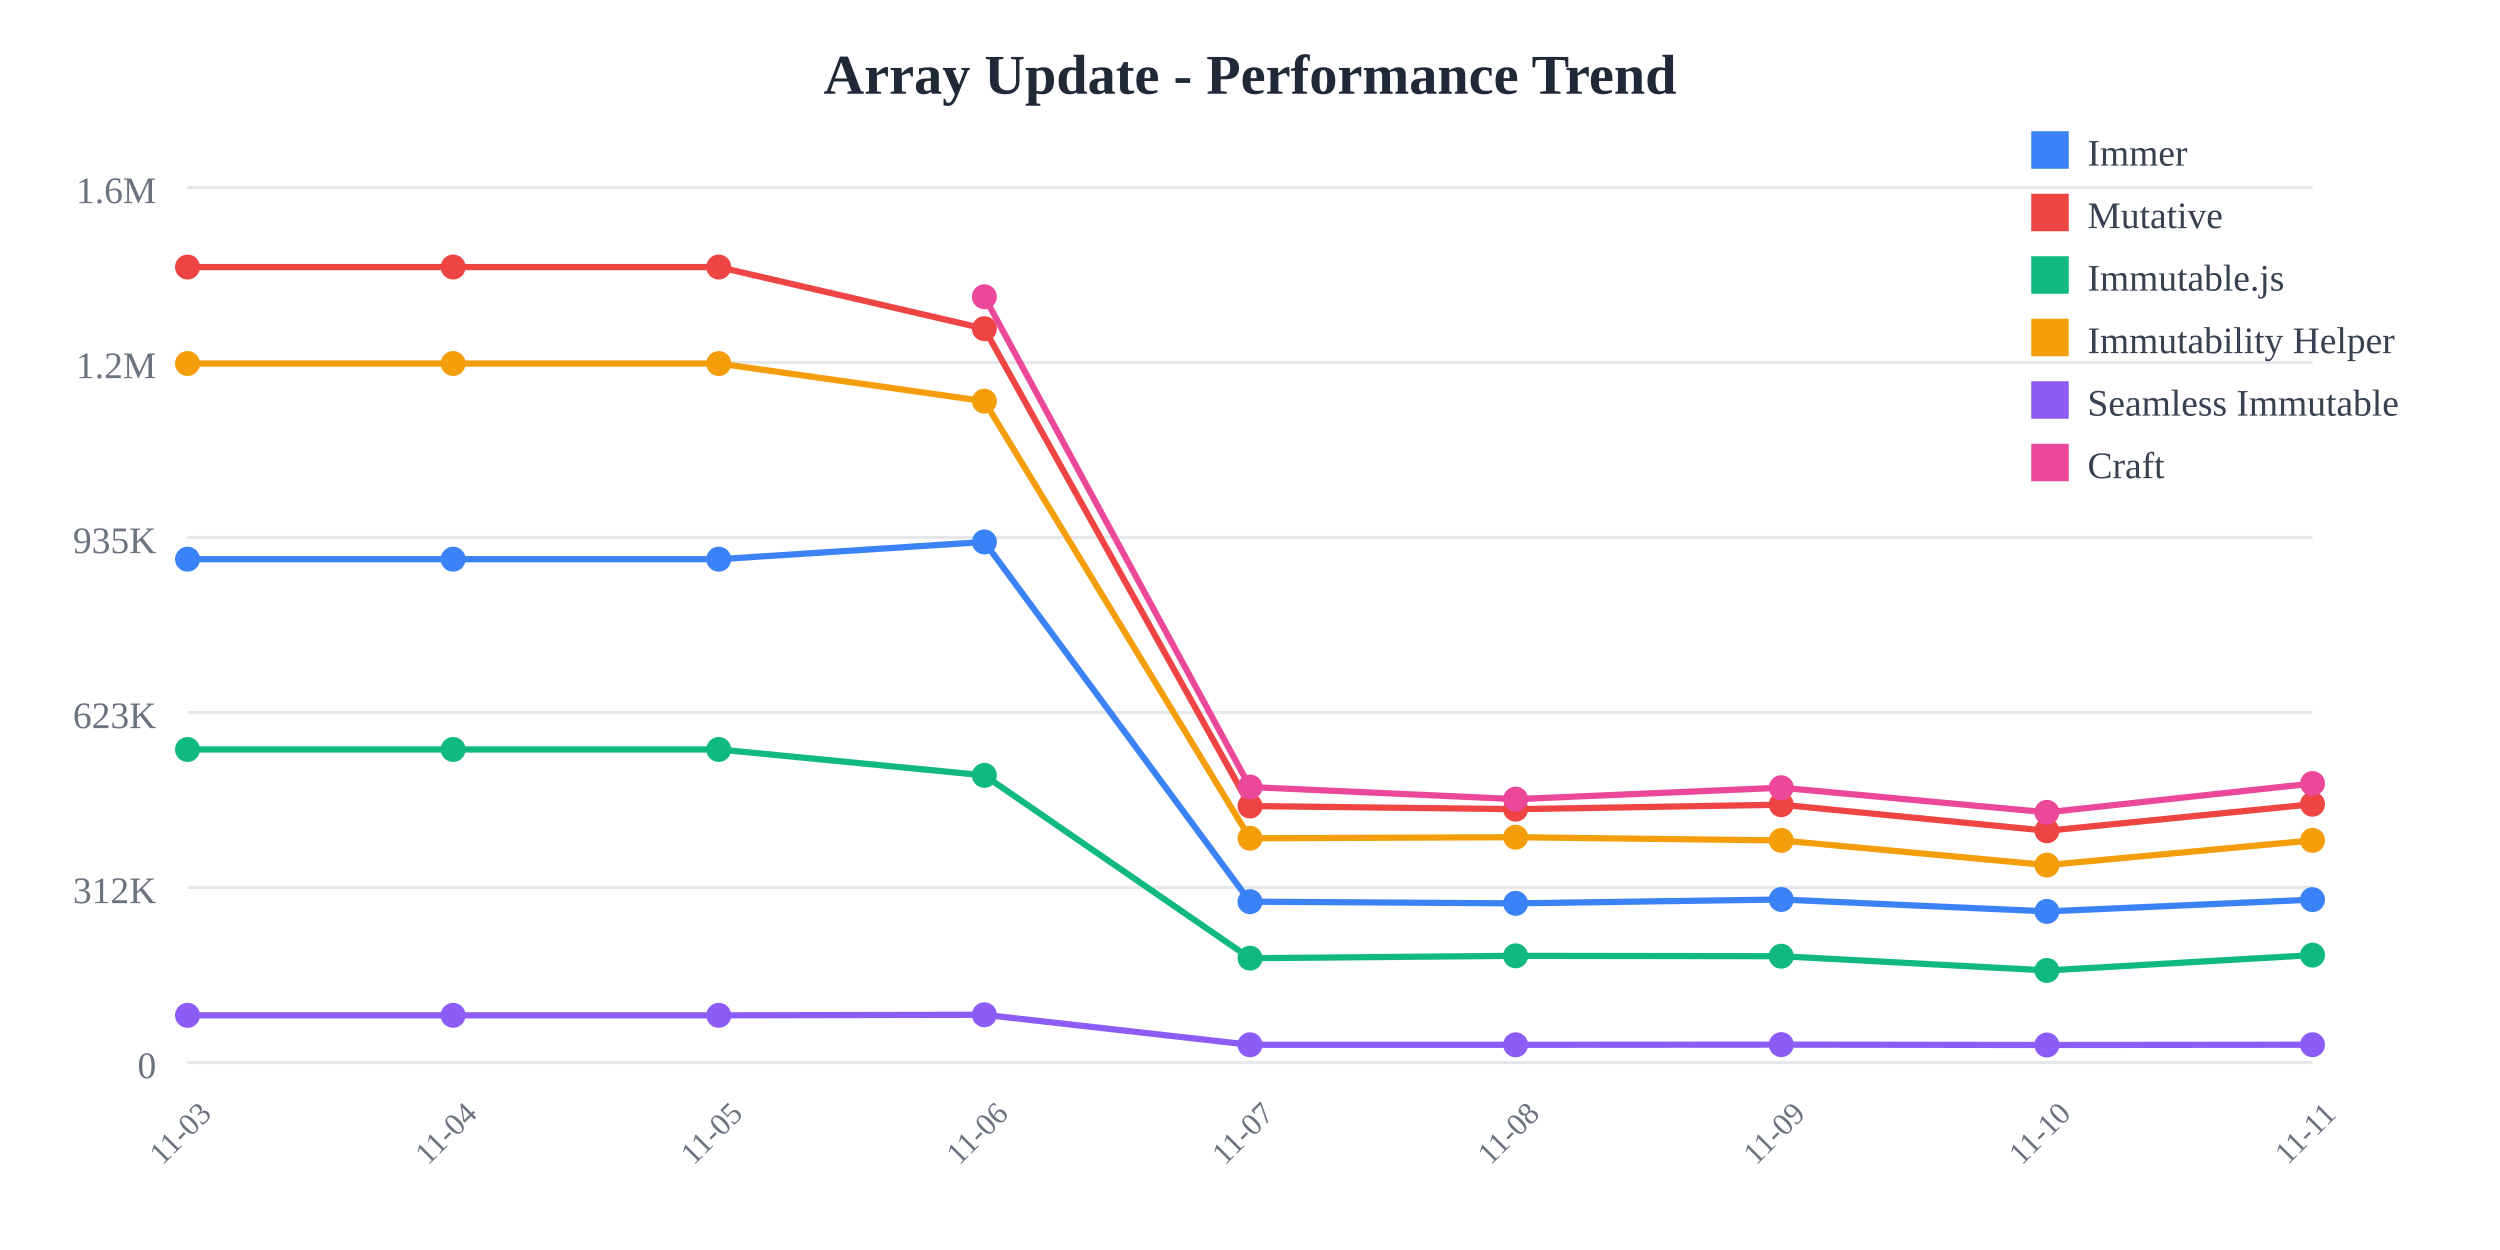
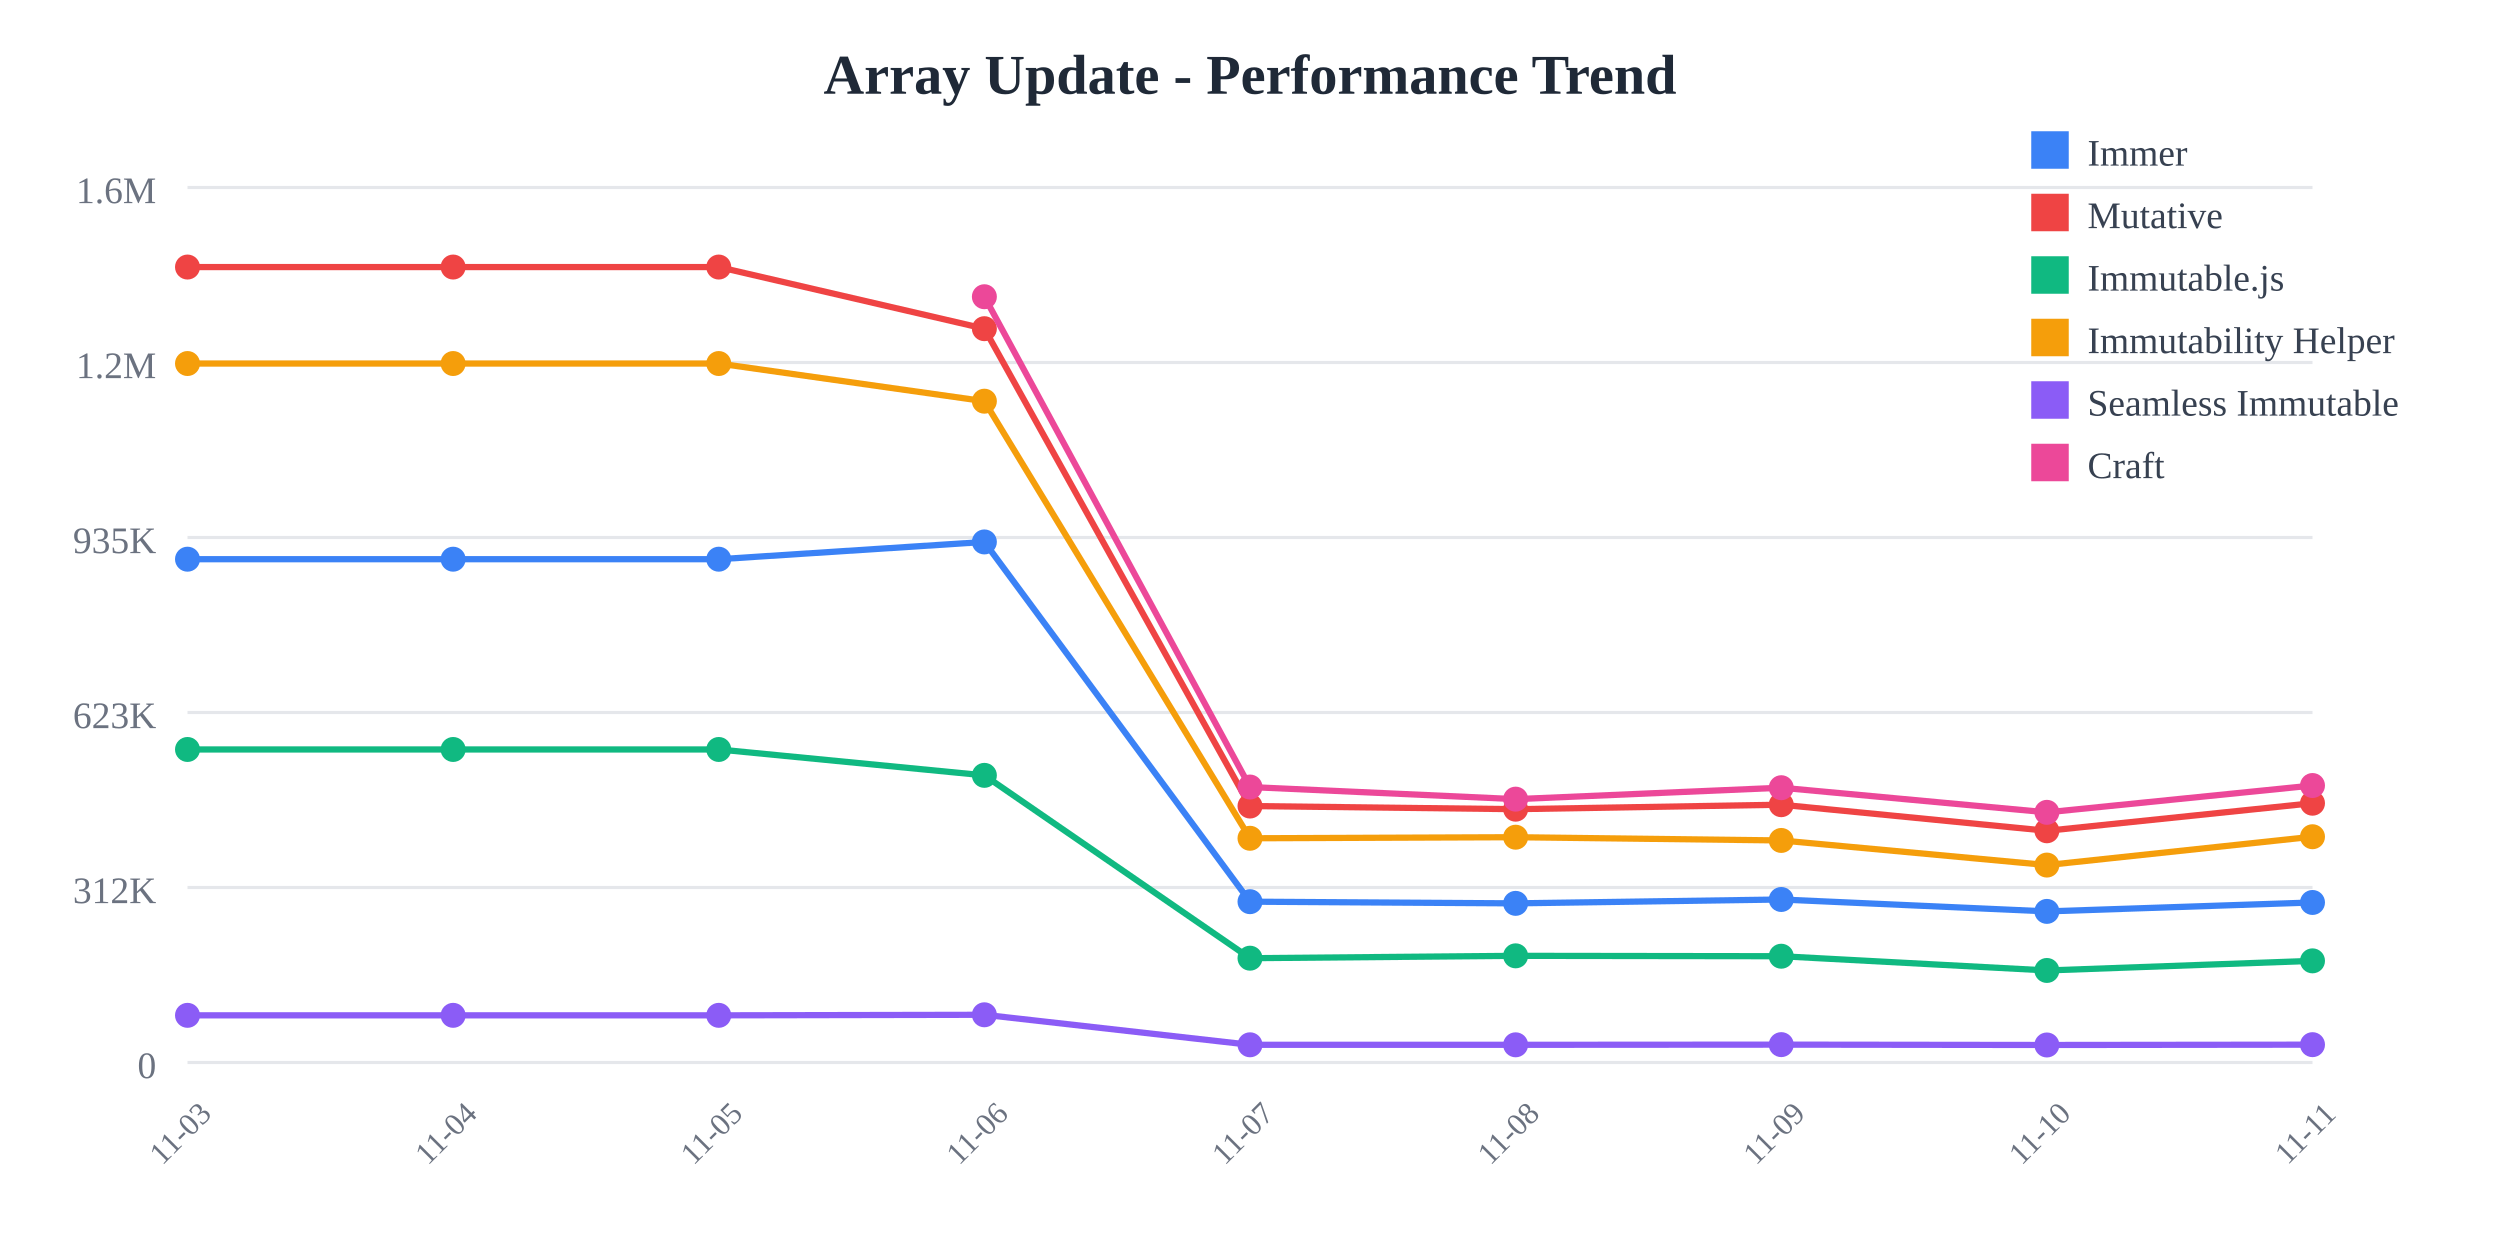
<svg xmlns="http://www.w3.org/2000/svg" width="800" height="400">
  <rect width="800" height="400" fill="white" />
  <text x="400" y="30" text-anchor="middle" font-size="18" font-weight="bold" fill="#1f2937">
    Array Update - Performance Trend
  </text>
  <line x1="60" y1="60" x2="740" y2="60" stroke="#e5e7eb" stroke-width="1" />
  <text x="50" y="65" text-anchor="end" font-size="12" fill="#6b7280">
    1.6M
  </text>
  <line x1="60" y1="116" x2="740" y2="116" stroke="#e5e7eb" stroke-width="1" />
  <text x="50" y="121" text-anchor="end" font-size="12" fill="#6b7280">
    1.2M
  </text>
  <line x1="60" y1="172" x2="740" y2="172" stroke="#e5e7eb" stroke-width="1" />
  <text x="50" y="177" text-anchor="end" font-size="12" fill="#6b7280">
    935K
  </text>
  <line x1="60" y1="228" x2="740" y2="228" stroke="#e5e7eb" stroke-width="1" />
  <text x="50" y="233" text-anchor="end" font-size="12" fill="#6b7280">
    623K
  </text>
  <line x1="60" y1="284" x2="740" y2="284" stroke="#e5e7eb" stroke-width="1" />
  <text x="50" y="289" text-anchor="end" font-size="12" fill="#6b7280">
    312K
  </text>
  <line x1="60" y1="340" x2="740" y2="340" stroke="#e5e7eb" stroke-width="1" />
  <text x="50" y="345" text-anchor="end" font-size="12" fill="#6b7280">
    0
  </text>
  <text x="60" y="365" text-anchor="middle" font-size="10" fill="#6b7280" transform="rotate(-45, 60, 365)">
    11-03
  </text>
  <text x="145" y="365" text-anchor="middle" font-size="10" fill="#6b7280" transform="rotate(-45, 145, 365)">
    11-04
  </text>
  <text x="230" y="365" text-anchor="middle" font-size="10" fill="#6b7280" transform="rotate(-45, 230, 365)">
    11-05
  </text>
  <text x="315" y="365" text-anchor="middle" font-size="10" fill="#6b7280" transform="rotate(-45, 315, 365)">
    11-06
  </text>
  <text x="400" y="365" text-anchor="middle" font-size="10" fill="#6b7280" transform="rotate(-45, 400, 365)">
    11-07
  </text>
  <text x="485" y="365" text-anchor="middle" font-size="10" fill="#6b7280" transform="rotate(-45, 485, 365)">
    11-08
  </text>
  <text x="570" y="365" text-anchor="middle" font-size="10" fill="#6b7280" transform="rotate(-45, 570, 365)">
    11-09
  </text>
  <text x="655" y="365" text-anchor="middle" font-size="10" fill="#6b7280" transform="rotate(-45, 655, 365)">
    11-10
  </text>
  <text x="740" y="365" text-anchor="middle" font-size="10" fill="#6b7280" transform="rotate(-45, 740, 365)">
    11-11
  </text>
-   <polyline points="60,178.942 145,178.942 230,178.942 315,173.42 400,288.536 485,289.075 570,287.838 655,291.647 740,287.884" fill="none" stroke="#3b82f6" stroke-width="2" />
+   <polyline points="60,178.942 145,178.942 230,178.942 315,173.42 400,288.536 485,289.075 570,287.838 655,291.647 740,288.79" fill="none" stroke="#3b82f6" stroke-width="2" />
  <circle cx="60" cy="178.942" r="4" fill="#3b82f6" />
  <circle cx="145" cy="178.942" r="4" fill="#3b82f6" />
  <circle cx="230" cy="178.942" r="4" fill="#3b82f6" />
  <circle cx="315" cy="173.42" r="4" fill="#3b82f6" />
  <circle cx="400" cy="288.536" r="4" fill="#3b82f6" />
  <circle cx="485" cy="289.075" r="4" fill="#3b82f6" />
  <circle cx="570" cy="287.838" r="4" fill="#3b82f6" />
  <circle cx="655" cy="291.647" r="4" fill="#3b82f6" />
-   <circle cx="740" cy="287.884" r="4" fill="#3b82f6" />
-   <polyline points="60,85.455 145,85.455 230,85.455 315,105.179 400,257.932 485,258.94 570,257.504 655,265.85 740,257.347" fill="none" stroke="#ef4444" stroke-width="2" />
+   <circle cx="740" cy="288.79" r="4" fill="#3b82f6" />
+   <polyline points="60,85.455 145,85.455 230,85.455 315,105.179 400,257.932 485,258.94 570,257.504 655,265.85 740,257.028" fill="none" stroke="#ef4444" stroke-width="2" />
  <circle cx="60" cy="85.455" r="4" fill="#ef4444" />
  <circle cx="145" cy="85.455" r="4" fill="#ef4444" />
  <circle cx="230" cy="85.455" r="4" fill="#ef4444" />
  <circle cx="315" cy="105.179" r="4" fill="#ef4444" />
  <circle cx="400" cy="257.932" r="4" fill="#ef4444" />
  <circle cx="485" cy="258.94" r="4" fill="#ef4444" />
  <circle cx="570" cy="257.504" r="4" fill="#ef4444" />
  <circle cx="655" cy="265.85" r="4" fill="#ef4444" />
-   <circle cx="740" cy="257.347" r="4" fill="#ef4444" />
-   <polyline points="60,239.832 145,239.832 230,239.832 315,248.114 400,306.62 485,305.867 570,305.99 655,310.548 740,305.642" fill="none" stroke="#10b981" stroke-width="2" />
+   <circle cx="740" cy="257.028" r="4" fill="#ef4444" />
+   <polyline points="60,239.832 145,239.832 230,239.832 315,248.114 400,306.62 485,305.867 570,305.99 655,310.548 740,307.473" fill="none" stroke="#10b981" stroke-width="2" />
  <circle cx="60" cy="239.832" r="4" fill="#10b981" />
  <circle cx="145" cy="239.832" r="4" fill="#10b981" />
  <circle cx="230" cy="239.832" r="4" fill="#10b981" />
  <circle cx="315" cy="248.114" r="4" fill="#10b981" />
  <circle cx="400" cy="306.62" r="4" fill="#10b981" />
  <circle cx="485" cy="305.867" r="4" fill="#10b981" />
  <circle cx="570" cy="305.99" r="4" fill="#10b981" />
  <circle cx="655" cy="310.548" r="4" fill="#10b981" />
-   <circle cx="740" cy="305.642" r="4" fill="#10b981" />
-   <polyline points="60,116.329 145,116.329 230,116.329 315,128.383 400,268.25 485,267.906 570,268.944 655,276.824 740,268.913" fill="none" stroke="#f59e0b" stroke-width="2" />
+   <circle cx="740" cy="307.473" r="4" fill="#10b981" />
+   <polyline points="60,116.329 145,116.329 230,116.329 315,128.383 400,268.25 485,267.906 570,268.944 655,276.824 740,267.755" fill="none" stroke="#f59e0b" stroke-width="2" />
  <circle cx="60" cy="116.329" r="4" fill="#f59e0b" />
  <circle cx="145" cy="116.329" r="4" fill="#f59e0b" />
  <circle cx="230" cy="116.329" r="4" fill="#f59e0b" />
  <circle cx="315" cy="128.383" r="4" fill="#f59e0b" />
  <circle cx="400" cy="268.25" r="4" fill="#f59e0b" />
  <circle cx="485" cy="267.906" r="4" fill="#f59e0b" />
  <circle cx="570" cy="268.944" r="4" fill="#f59e0b" />
  <circle cx="655" cy="276.824" r="4" fill="#f59e0b" />
-   <circle cx="740" cy="268.913" r="4" fill="#f59e0b" />
-   <polyline points="60,324.908 145,324.908 230,324.908 315,324.732 400,334.335 485,334.341 570,334.281 655,334.394 740,334.312" fill="none" stroke="#8b5cf6" stroke-width="2" />
+   <circle cx="740" cy="267.755" r="4" fill="#f59e0b" />
+   <polyline points="60,324.908 145,324.908 230,324.908 315,324.732 400,334.335 485,334.341 570,334.281 655,334.394 740,334.291" fill="none" stroke="#8b5cf6" stroke-width="2" />
  <circle cx="60" cy="324.908" r="4" fill="#8b5cf6" />
  <circle cx="145" cy="324.908" r="4" fill="#8b5cf6" />
  <circle cx="230" cy="324.908" r="4" fill="#8b5cf6" />
  <circle cx="315" cy="324.732" r="4" fill="#8b5cf6" />
  <circle cx="400" cy="334.335" r="4" fill="#8b5cf6" />
  <circle cx="485" cy="334.341" r="4" fill="#8b5cf6" />
  <circle cx="570" cy="334.281" r="4" fill="#8b5cf6" />
  <circle cx="655" cy="334.394" r="4" fill="#8b5cf6" />
-   <circle cx="740" cy="334.312" r="4" fill="#8b5cf6" />
-   <polyline points="315,94.952 400,251.853 485,255.725 570,252.066 655,259.947 740,250.724" fill="none" stroke="#ec4899" stroke-width="2" />
+   <circle cx="740" cy="334.291" r="4" fill="#8b5cf6" />
+   <polyline points="315,94.952 400,251.853 485,255.725 570,252.066 655,259.947 740,251.365" fill="none" stroke="#ec4899" stroke-width="2" />
  <circle cx="315" cy="94.952" r="4" fill="#ec4899" />
  <circle cx="400" cy="251.853" r="4" fill="#ec4899" />
  <circle cx="485" cy="255.725" r="4" fill="#ec4899" />
  <circle cx="570" cy="252.066" r="4" fill="#ec4899" />
  <circle cx="655" cy="259.947" r="4" fill="#ec4899" />
-   <circle cx="740" cy="250.724" r="4" fill="#ec4899" />
+   <circle cx="740" cy="251.365" r="4" fill="#ec4899" />
  <rect x="650" y="42" width="12" height="12" fill="#3b82f6" />
  <text x="668" y="53" font-size="12" fill="#374151">Immer</text>
  <rect x="650" y="62" width="12" height="12" fill="#ef4444" />
  <text x="668" y="73" font-size="12" fill="#374151">Mutative</text>
  <rect x="650" y="82" width="12" height="12" fill="#10b981" />
  <text x="668" y="93" font-size="12" fill="#374151">Immutable.js</text>
  <rect x="650" y="102" width="12" height="12" fill="#f59e0b" />
  <text x="668" y="113" font-size="12" fill="#374151">Immutability Helper</text>
  <rect x="650" y="122" width="12" height="12" fill="#8b5cf6" />
  <text x="668" y="133" font-size="12" fill="#374151">Seamless Immutable</text>
  <rect x="650" y="142" width="12" height="12" fill="#ec4899" />
  <text x="668" y="153" font-size="12" fill="#374151">Craft</text>
</svg>
